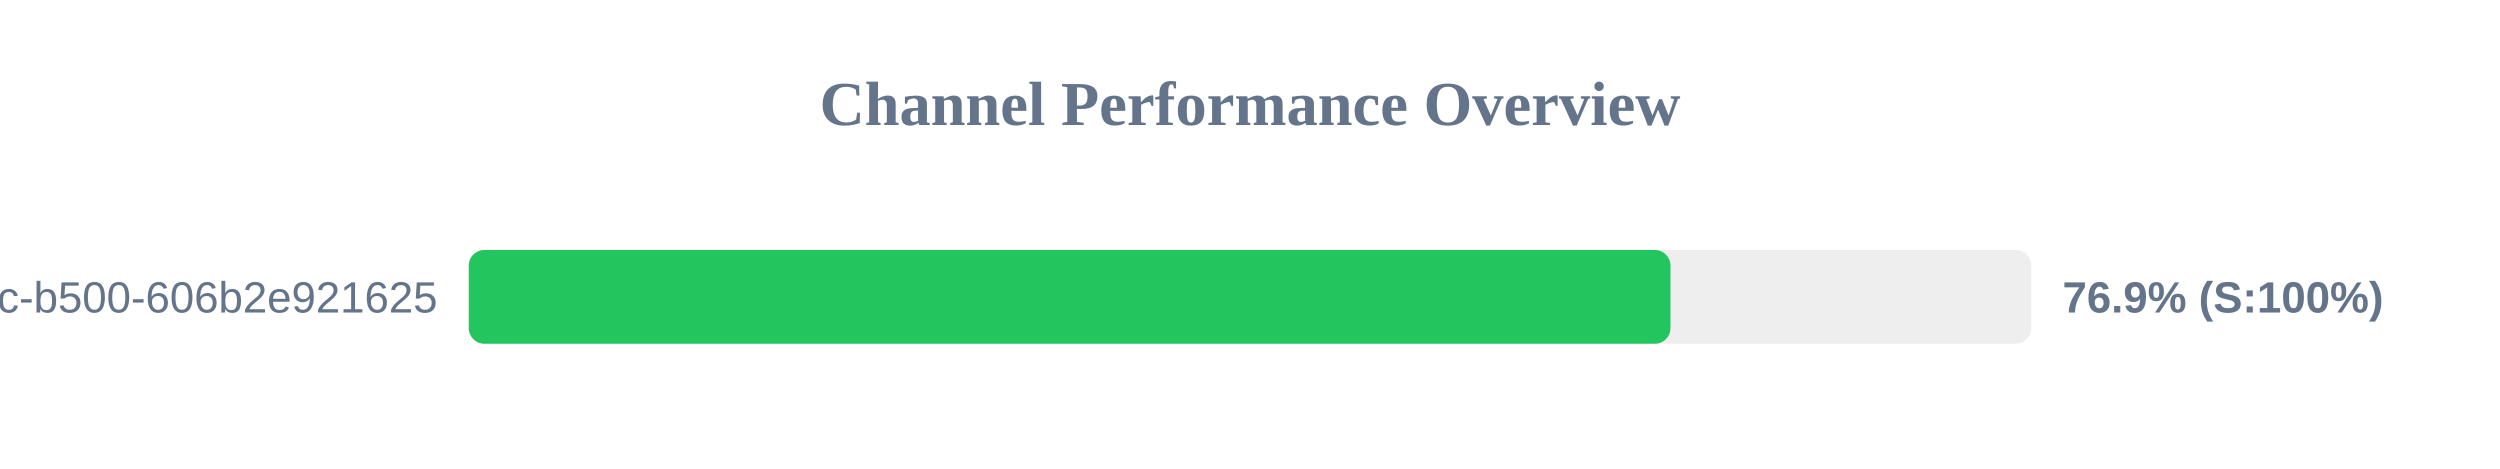
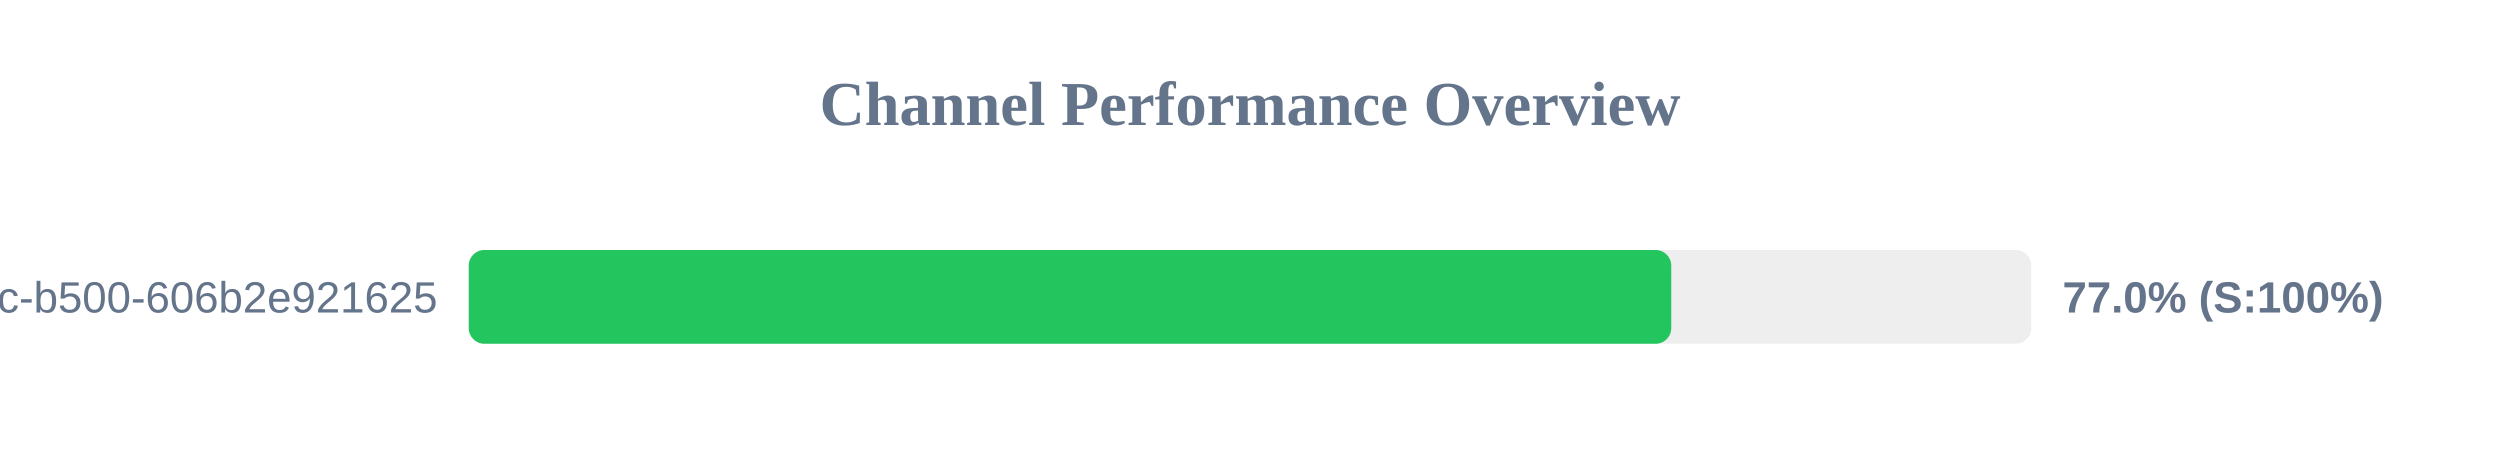
<svg xmlns="http://www.w3.org/2000/svg" width="800" height="150" version="1.1">
  <style>
        .row { font: 14px Arial; fill: #64748b; }
        .score { font: bold 14px Arial; fill: #64748b; }
    </style>
  <text x="400" y="40" text-anchor="middle" font-size="20px" font-weight="bold" fill="#64748b">Channel Performance Overview</text>
  <rect x="150" y="80" width="500" height="30" fill="#eee" rx="5" />
-   <rect x="150" y="80" width="384.55" height="30" fill="#22c55e" rx="5" />
+   <rect x="150" y="80" width="384.8" height="30" fill="#22c55e" rx="5" />
  <text x="140" y="100" text-anchor="end" class="row">?uuid=f901861b-6491-450c-b500-606b2e921625</text>
-   <text x="660" y="100" text-anchor="start" class="score">76.9% (S:100%)</text>
+   <text x="660" y="100" text-anchor="start" class="score">77.0% (S:100%)</text>
</svg>
